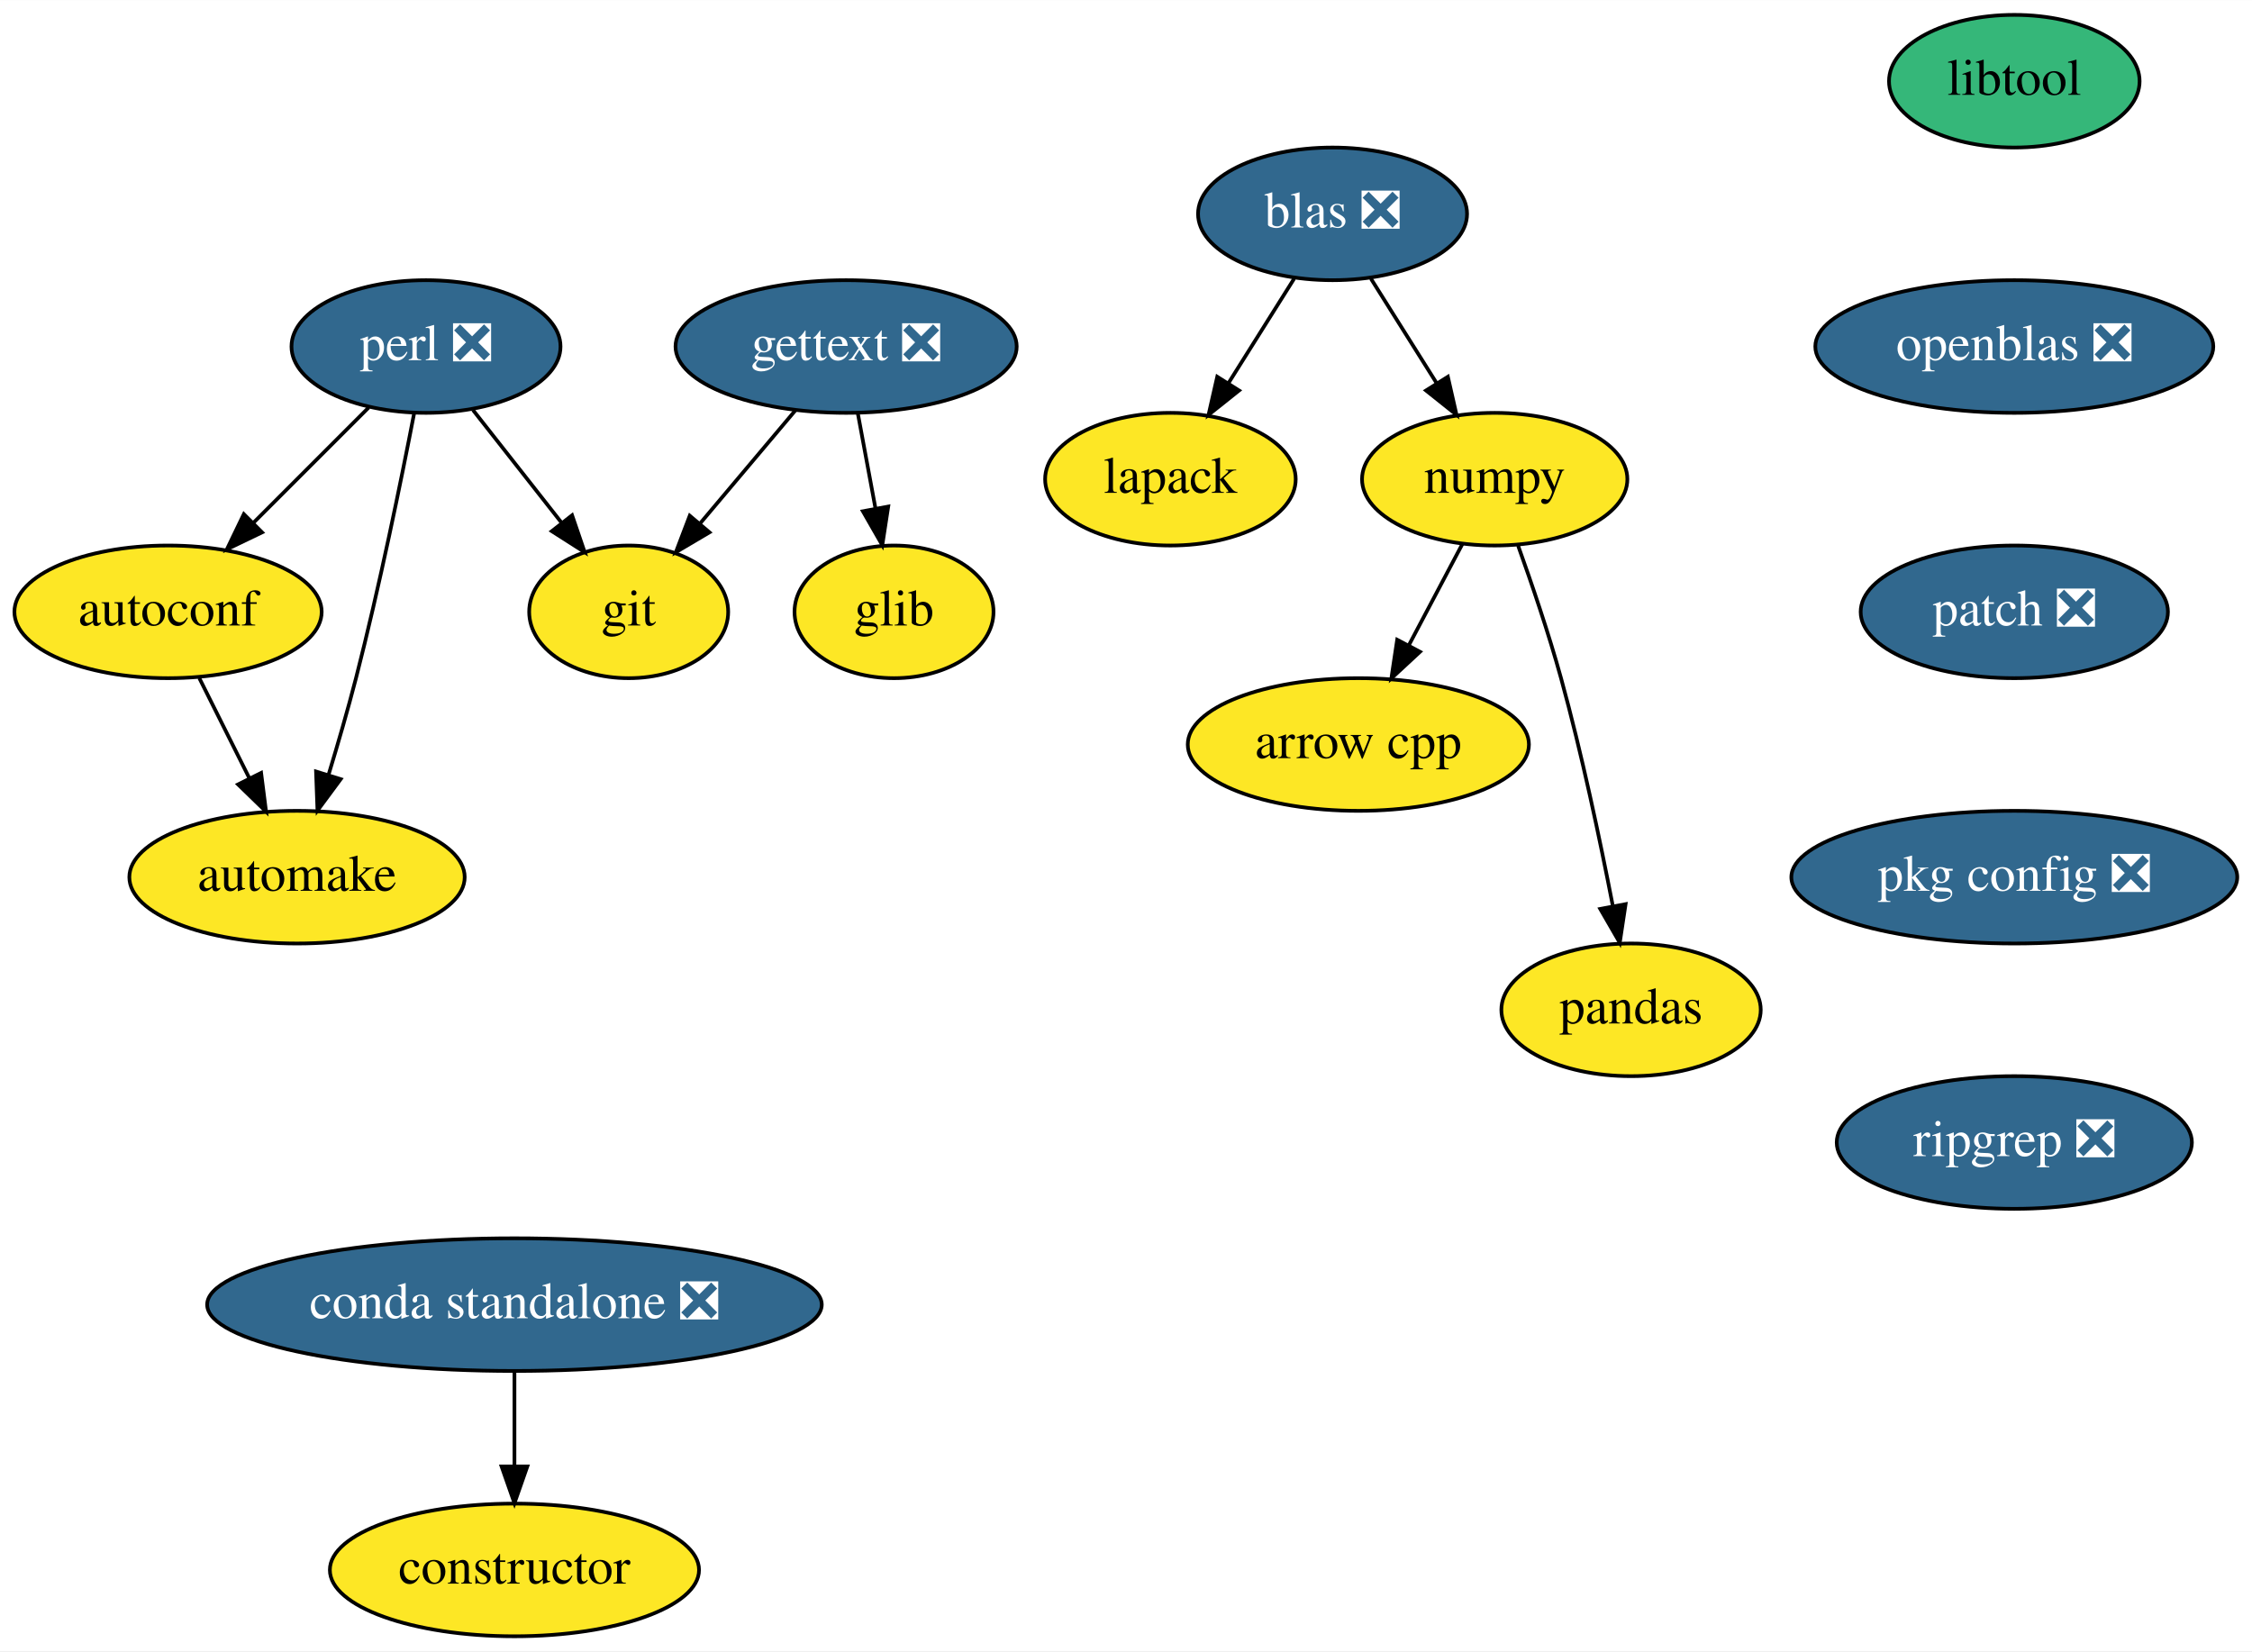
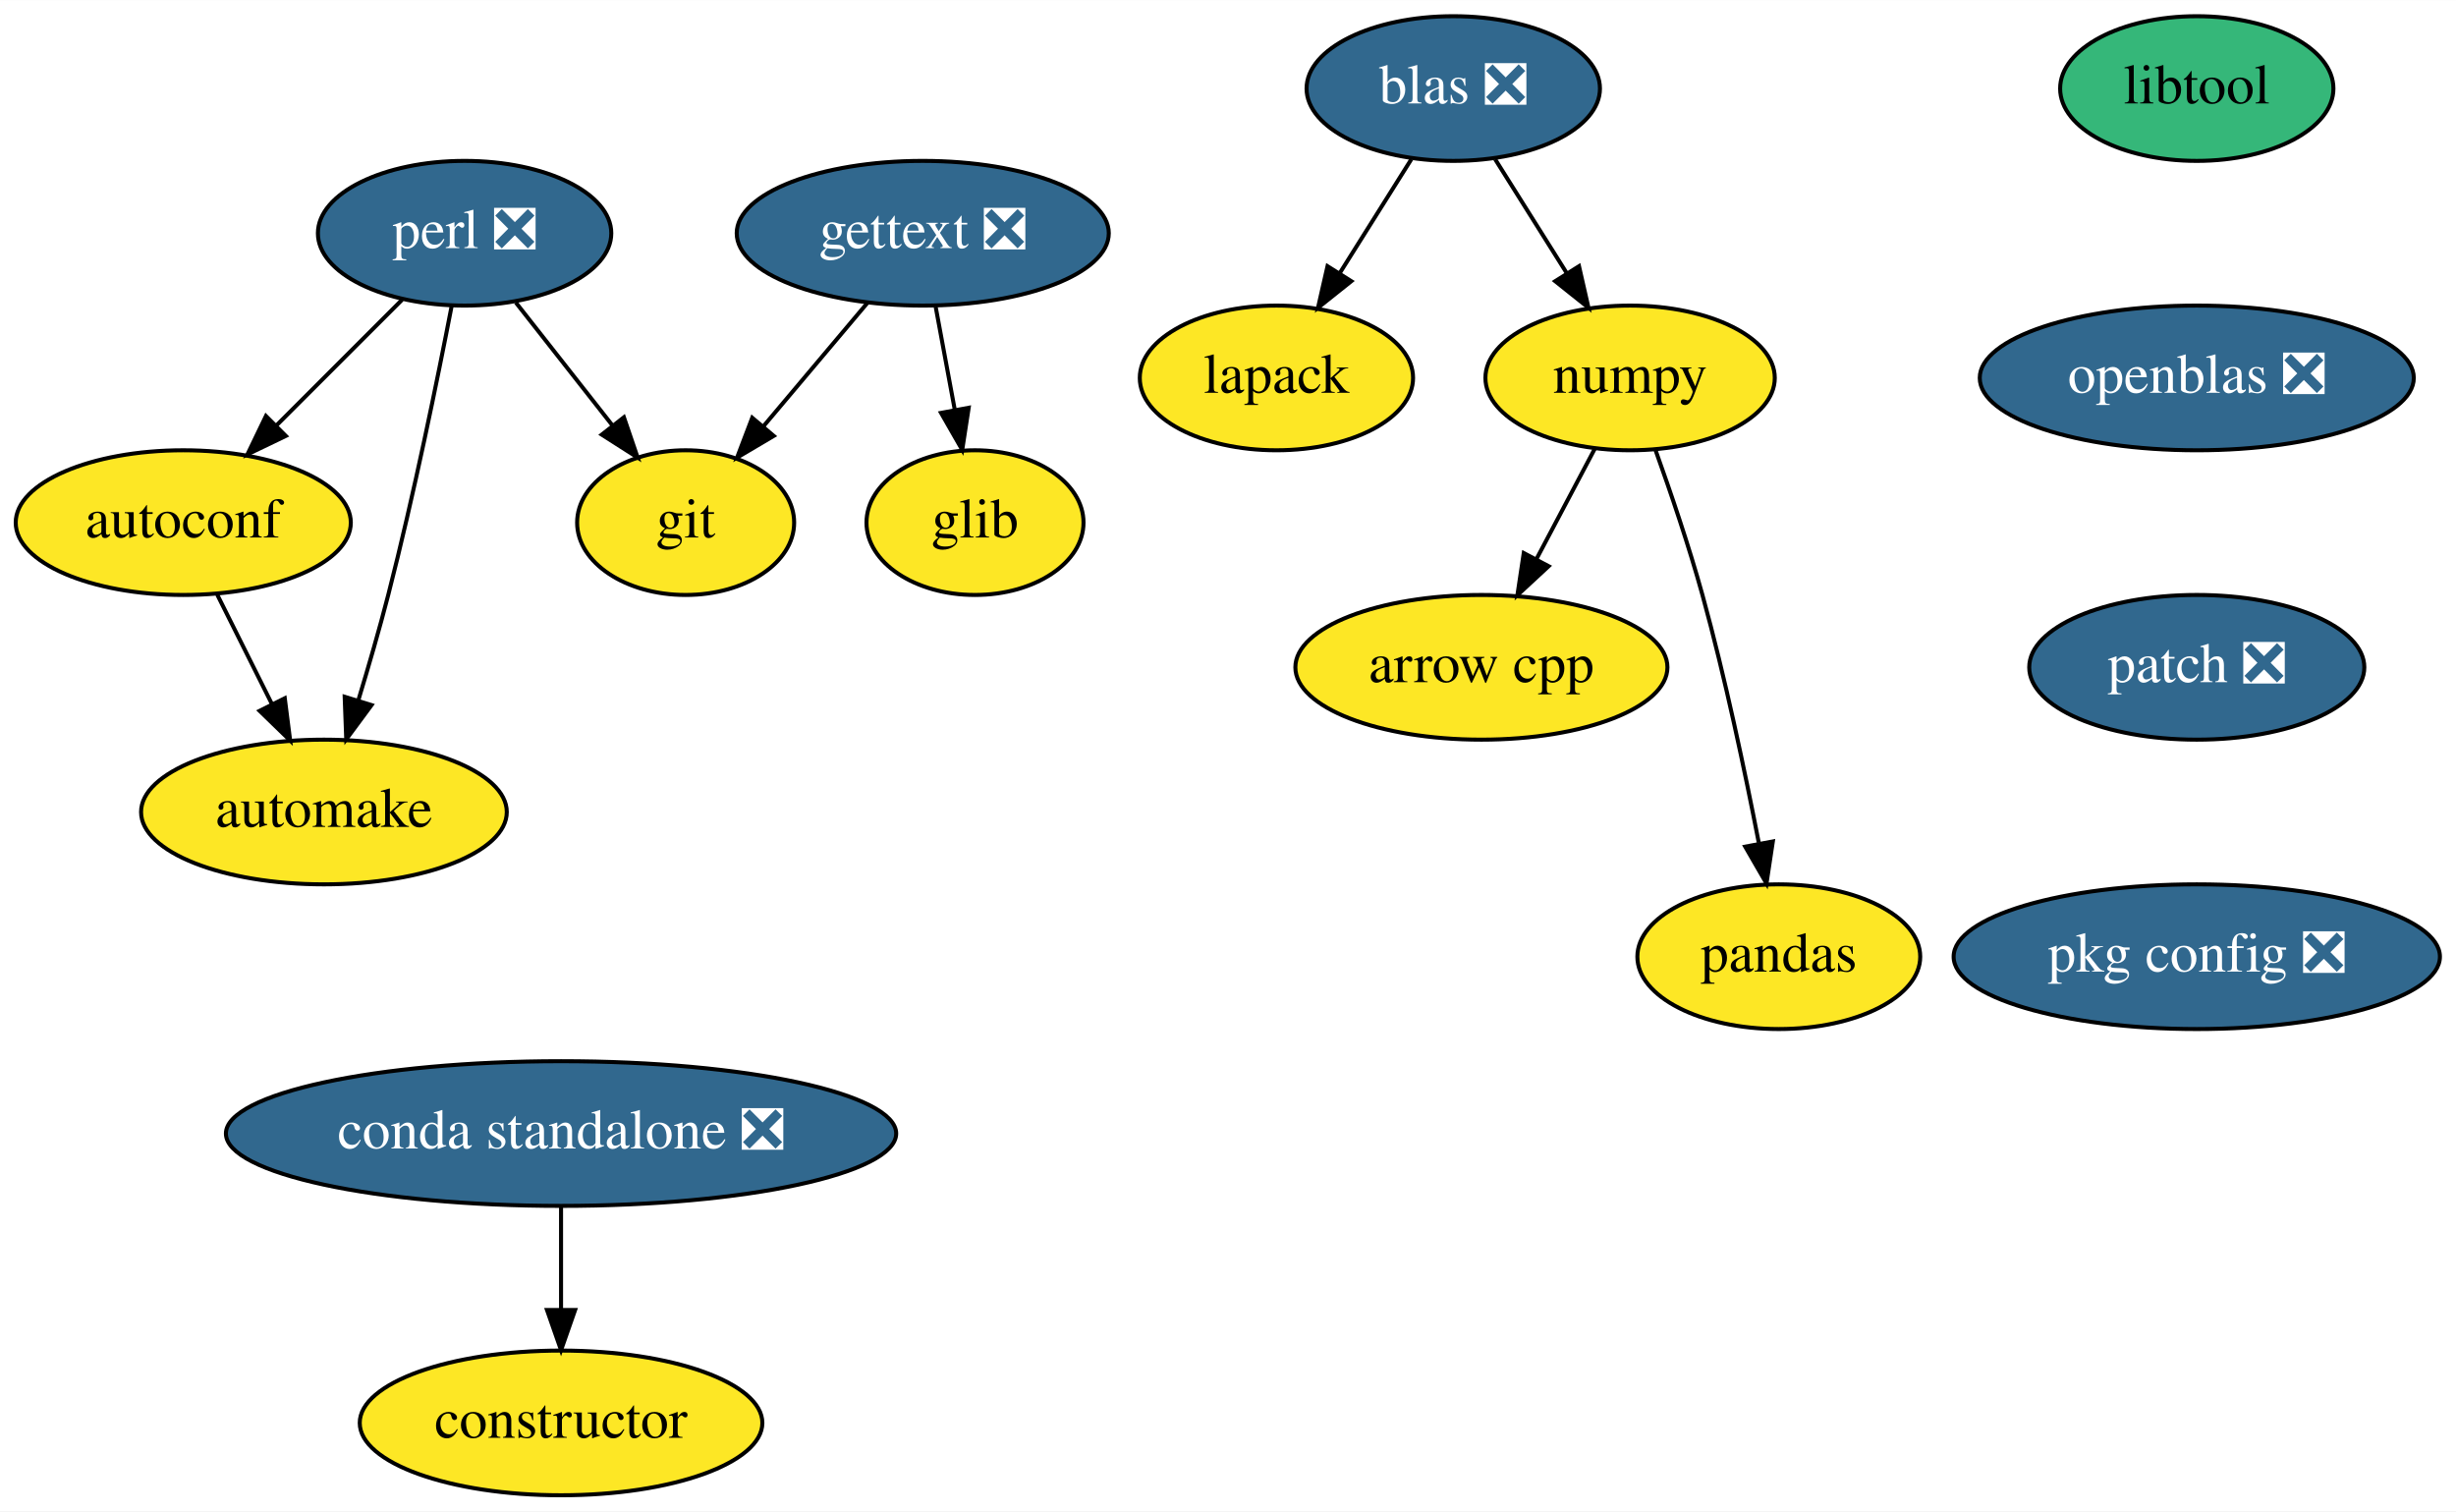
- <svg xmlns="http://www.w3.org/2000/svg" xmlns:xlink="http://www.w3.org/1999/xlink" width="611pt" height="448pt" viewBox="0.00 0.00 611.10 448.00">
-   <g id="graph0" class="graph" transform="scale(1 1) rotate(0) translate(4 444)">
-     <polygon fill="white" stroke="transparent" points="-4,4 -4,-444 607.1,-444 607.1,4 -4,4" />
+ <svg xmlns="http://www.w3.org/2000/svg" xmlns:xlink="http://www.w3.org/1999/xlink" width="611pt" height="376pt" viewBox="0.00 0.00 611.10 376.00">
+   <g id="graph0" class="graph" transform="scale(1 1) rotate(0) translate(4 372)">
+     <polygon fill="white" stroke="transparent" points="-4,4 -4,-372 607.1,-372 607.1,4 -4,4" />
    <g id="node1" class="node">
      <g id="a_node1">
        <a xlink:href="https://github.com/conda-forge/arrow-cpp-feedstock" xlink:title="arrow cpp">
-           <ellipse fill="#fde725" stroke="black" cx="364.6" cy="-242" rx="46.29" ry="18" />
-           <text text-anchor="middle" x="364.6" y="-238.3" font-family="Times,serif" font-size="14.00">arrow cpp</text>
+           <ellipse fill="#fde725" stroke="black" cx="364.6" cy="-206" rx="46.29" ry="18" />
+           <text text-anchor="middle" x="364.6" y="-202.3" font-family="Times,serif" font-size="14.00">arrow cpp</text>
        </a>
      </g>
    </g>
    <g id="node2" class="node">
      <g id="a_node2">
        <a xlink:href="https://github.com/conda-forge/autoconf-feedstock" xlink:title="autoconf">
-           <ellipse fill="#fde725" stroke="black" cx="41.6" cy="-278" rx="41.69" ry="18" />
-           <text text-anchor="middle" x="41.6" y="-274.3" font-family="Times,serif" font-size="14.00">autoconf</text>
+           <ellipse fill="#fde725" stroke="black" cx="41.6" cy="-242" rx="41.69" ry="18" />
+           <text text-anchor="middle" x="41.6" y="-238.3" font-family="Times,serif" font-size="14.00">autoconf</text>
        </a>
      </g>
    </g>
    <g id="node3" class="node">
      <g id="a_node3">
        <a xlink:href="https://github.com/conda-forge/automake-feedstock" xlink:title="automake">
-           <ellipse fill="#fde725" stroke="black" cx="76.6" cy="-206" rx="45.5" ry="18" />
-           <text text-anchor="middle" x="76.6" y="-202.3" font-family="Times,serif" font-size="14.00">automake</text>
+           <ellipse fill="#fde725" stroke="black" cx="76.6" cy="-170" rx="45.5" ry="18" />
+           <text text-anchor="middle" x="76.6" y="-166.3" font-family="Times,serif" font-size="14.00">automake</text>
        </a>
      </g>
    </g>
    <g id="edge1" class="edge">
-       <path fill="none" stroke="black" d="M50.07,-260.05C54.15,-251.89 59.14,-241.91 63.68,-232.82" />
-       <polygon fill="black" stroke="black" points="66.86,-234.3 68.2,-223.79 60.6,-231.17 66.86,-234.3" />
+       <path fill="none" stroke="black" d="M50.07,-224.05C54.15,-215.89 59.14,-205.91 63.68,-196.82" />
+       <polygon fill="black" stroke="black" points="66.86,-198.3 68.2,-187.79 60.6,-195.17 66.86,-198.3" />
    </g>
    <g id="node4" class="node">
      <g id="a_node4">
        <a xlink:href="https://github.com/conda-forge/constructor-feedstock" xlink:title="constructor">
          <ellipse fill="#fde725" stroke="black" cx="135.6" cy="-18" rx="50.09" ry="18" />
          <text text-anchor="middle" x="135.6" y="-14.3" font-family="Times,serif" font-size="14.00">constructor</text>
        </a>
      </g>
    </g>
    <g id="node5" class="node">
      <g id="a_node5">
        <a xlink:href="https://github.com/conda-forge/gettext-feedstock/pull/12" xlink:title="gettext ❎">
-           <ellipse fill="#31688e" stroke="black" cx="225.6" cy="-350" rx="46.29" ry="18" />
-           <text text-anchor="middle" x="225.6" y="-346.3" font-family="Times,serif" font-size="14.00" fill="white">gettext ❎</text>
+           <ellipse fill="#31688e" stroke="black" cx="225.6" cy="-314" rx="46.29" ry="18" />
+           <text text-anchor="middle" x="225.6" y="-310.3" font-family="Times,serif" font-size="14.00" fill="white">gettext ❎</text>
        </a>
      </g>
    </g>
    <g id="node6" class="node">
      <g id="a_node6">
        <a xlink:href="https://github.com/conda-forge/git-feedstock" xlink:title="git">
-           <ellipse fill="#fde725" stroke="black" cx="166.6" cy="-278" rx="27" ry="18" />
-           <text text-anchor="middle" x="166.6" y="-274.3" font-family="Times,serif" font-size="14.00">git</text>
+           <ellipse fill="#fde725" stroke="black" cx="166.6" cy="-242" rx="27" ry="18" />
+           <text text-anchor="middle" x="166.6" y="-238.3" font-family="Times,serif" font-size="14.00">git</text>
        </a>
      </g>
    </g>
    <g id="edge2" class="edge">
-       <path fill="none" stroke="black" d="M211.91,-332.76C204.18,-323.59 194.38,-311.96 185.88,-301.88" />
-       <polygon fill="black" stroke="black" points="188.52,-299.58 179.4,-294.19 183.17,-304.09 188.52,-299.58" />
+       <path fill="none" stroke="black" d="M211.91,-296.76C204.18,-287.59 194.38,-275.96 185.88,-265.88" />
+       <polygon fill="black" stroke="black" points="188.52,-263.58 179.4,-258.19 183.17,-268.09 188.52,-263.58" />
    </g>
    <g id="node7" class="node">
      <g id="a_node7">
        <a xlink:href="https://github.com/conda-forge/glib-feedstock" xlink:title="glib">
-           <ellipse fill="#fde725" stroke="black" cx="238.6" cy="-278" rx="27" ry="18" />
-           <text text-anchor="middle" x="238.6" y="-274.3" font-family="Times,serif" font-size="14.00">glib</text>
+           <ellipse fill="#fde725" stroke="black" cx="238.6" cy="-242" rx="27" ry="18" />
+           <text text-anchor="middle" x="238.6" y="-238.3" font-family="Times,serif" font-size="14.00">glib</text>
        </a>
      </g>
    </g>
    <g id="edge3" class="edge">
-       <path fill="none" stroke="black" d="M228.81,-331.7C230.24,-323.98 231.96,-314.71 233.56,-306.11" />
-       <polygon fill="black" stroke="black" points="237.03,-306.58 235.42,-296.1 230.15,-305.3 237.03,-306.58" />
+       <path fill="none" stroke="black" d="M228.81,-295.7C230.24,-287.98 231.96,-278.71 233.56,-270.11" />
+       <polygon fill="black" stroke="black" points="237.03,-270.58 235.42,-260.1 230.15,-269.3 237.03,-270.58" />
    </g>
    <g id="node8" class="node">
      <g id="a_node8">
        <a xlink:href="https://github.com/conda-forge/lapack-feedstock" xlink:title="lapack">
-           <ellipse fill="#fde725" stroke="black" cx="313.6" cy="-314" rx="34" ry="18" />
-           <text text-anchor="middle" x="313.6" y="-310.3" font-family="Times,serif" font-size="14.00">lapack</text>
+           <ellipse fill="#fde725" stroke="black" cx="313.6" cy="-278" rx="34" ry="18" />
+           <text text-anchor="middle" x="313.6" y="-274.3" font-family="Times,serif" font-size="14.00">lapack</text>
        </a>
      </g>
    </g>
    <g id="node9" class="node">
      <g id="a_node9">
        <a xlink:href="https://github.com/conda-forge/libtool-feedstock" xlink:title="libtool">
-           <ellipse fill="#35b779" stroke="black" cx="542.6" cy="-422" rx="34" ry="18" />
-           <text text-anchor="middle" x="542.6" y="-418.3" font-family="Times,serif" font-size="14.00">libtool</text>
+           <ellipse fill="#35b779" stroke="black" cx="542.6" cy="-350" rx="34" ry="18" />
+           <text text-anchor="middle" x="542.6" y="-346.3" font-family="Times,serif" font-size="14.00">libtool</text>
        </a>
      </g>
    </g>
    <g id="node10" class="node">
      <g id="a_node10">
        <a xlink:href="https://github.com/conda-forge/openblas-feedstock/pull/105" xlink:title="openblas ❎">
-           <ellipse fill="#31688e" stroke="black" cx="542.6" cy="-350" rx="54" ry="18" />
-           <text text-anchor="middle" x="542.6" y="-346.3" font-family="Times,serif" font-size="14.00" fill="white">openblas ❎</text>
+           <ellipse fill="#31688e" stroke="black" cx="542.6" cy="-278" rx="54" ry="18" />
+           <text text-anchor="middle" x="542.6" y="-274.3" font-family="Times,serif" font-size="14.00" fill="white">openblas ❎</text>
        </a>
      </g>
    </g>
    <g id="node13" class="node">
      <g id="a_node13">
        <a xlink:href="https://github.com/conda-forge/patch-feedstock/pull/6" xlink:title="patch ❎">
-           <ellipse fill="#31688e" stroke="black" cx="542.6" cy="-278" rx="41.69" ry="18" />
-           <text text-anchor="middle" x="542.6" y="-274.3" font-family="Times,serif" font-size="14.00" fill="white">patch ❎</text>
+           <ellipse fill="#31688e" stroke="black" cx="542.6" cy="-206" rx="41.69" ry="18" />
+           <text text-anchor="middle" x="542.6" y="-202.3" font-family="Times,serif" font-size="14.00" fill="white">patch ❎</text>
        </a>
      </g>
    </g>
    <g id="node11" class="node">
      <g id="a_node11">
        <a xlink:href="https://github.com/conda-forge/numpy-feedstock" xlink:title="numpy">
-           <ellipse fill="#fde725" stroke="black" cx="401.6" cy="-314" rx="36" ry="18" />
-           <text text-anchor="middle" x="401.6" y="-310.3" font-family="Times,serif" font-size="14.00">numpy</text>
+           <ellipse fill="#fde725" stroke="black" cx="401.6" cy="-278" rx="36" ry="18" />
+           <text text-anchor="middle" x="401.6" y="-274.3" font-family="Times,serif" font-size="14.00">numpy</text>
        </a>
      </g>
    </g>
    <g id="edge5" class="edge">
-       <path fill="none" stroke="black" d="M392.83,-296.41C388.51,-288.25 383.21,-278.22 378.37,-269.07" />
-       <polygon fill="black" stroke="black" points="381.33,-267.16 373.56,-259.96 375.14,-270.43 381.33,-267.16" />
+       <path fill="none" stroke="black" d="M392.83,-260.41C388.51,-252.25 383.21,-242.22 378.37,-233.07" />
+       <polygon fill="black" stroke="black" points="381.33,-231.16 373.56,-223.96 375.14,-234.43 381.33,-231.16" />
    </g>
    <g id="node12" class="node">
      <g id="a_node12">
        <a xlink:href="https://github.com/conda-forge/pandas-feedstock" xlink:title="pandas">
-           <ellipse fill="#fde725" stroke="black" cx="438.6" cy="-170" rx="35.19" ry="18" />
-           <text text-anchor="middle" x="438.6" y="-166.3" font-family="Times,serif" font-size="14.00">pandas</text>
+           <ellipse fill="#fde725" stroke="black" cx="438.6" cy="-134" rx="35.19" ry="18" />
+           <text text-anchor="middle" x="438.6" y="-130.3" font-family="Times,serif" font-size="14.00">pandas</text>
        </a>
      </g>
    </g>
    <g id="edge6" class="edge">
-       <path fill="none" stroke="black" d="M407.95,-295.97C411.65,-285.66 416.24,-272.18 419.6,-260 425.23,-239.57 430.17,-216.11 433.61,-198.4" />
-       <polygon fill="black" stroke="black" points="437.12,-198.68 435.54,-188.21 430.24,-197.38 437.12,-198.68" />
+       <path fill="none" stroke="black" d="M407.95,-259.97C411.65,-249.66 416.24,-236.18 419.6,-224 425.23,-203.57 430.17,-180.11 433.61,-162.4" />
+       <polygon fill="black" stroke="black" points="437.12,-162.68 435.54,-152.21 430.24,-161.38 437.12,-162.68" />
    </g>
    <g id="node14" class="node">
      <g id="a_node14">
        <a xlink:href="https://github.com/conda-forge/pkg-config-feedstock/pull/35" xlink:title="pkg config ❎">
-           <ellipse fill="#31688e" stroke="black" cx="542.6" cy="-206" rx="60.5" ry="18" />
-           <text text-anchor="middle" x="542.6" y="-202.3" font-family="Times,serif" font-size="14.00" fill="white">pkg config ❎</text>
-         </a>
-       </g>
-     </g>
-     <g id="node16" class="node">
-       <g id="a_node16">
-         <a xlink:href="https://github.com/conda-forge/ripgrep-feedstock/pull/15" xlink:title="ripgrep ❎">
-           <ellipse fill="#31688e" stroke="black" cx="542.6" cy="-134" rx="48.19" ry="18" />
-           <text text-anchor="middle" x="542.6" y="-130.3" font-family="Times,serif" font-size="14.00" fill="white">ripgrep ❎</text>
+           <ellipse fill="#31688e" stroke="black" cx="542.6" cy="-134" rx="60.5" ry="18" />
+           <text text-anchor="middle" x="542.6" y="-130.3" font-family="Times,serif" font-size="14.00" fill="white">pkg config ❎</text>
        </a>
      </g>
    </g>
    <g id="node15" class="node">
      <g id="a_node15">
        <a xlink:href="https://github.com/conda-forge/perl-feedstock/pull/45" xlink:title="perl ❎">
-           <ellipse fill="#31688e" stroke="black" cx="111.6" cy="-350" rx="36.5" ry="18" />
-           <text text-anchor="middle" x="111.6" y="-346.3" font-family="Times,serif" font-size="14.00" fill="white">perl ❎</text>
+           <ellipse fill="#31688e" stroke="black" cx="111.6" cy="-314" rx="36.5" ry="18" />
+           <text text-anchor="middle" x="111.6" y="-310.3" font-family="Times,serif" font-size="14.00" fill="white">perl ❎</text>
        </a>
      </g>
    </g>
    <g id="edge9" class="edge">
-       <path fill="none" stroke="black" d="M96.06,-333.46C86.86,-324.26 75.02,-312.42 64.73,-302.13" />
-       <polygon fill="black" stroke="black" points="67.12,-299.57 57.57,-294.98 62.17,-304.52 67.12,-299.57" />
+       <path fill="none" stroke="black" d="M96.06,-297.46C86.86,-288.26 75.02,-276.42 64.73,-266.13" />
+       <polygon fill="black" stroke="black" points="67.12,-263.57 57.57,-258.98 62.17,-268.52 67.12,-263.57" />
    </g>
    <g id="edge10" class="edge">
-       <path fill="none" stroke="black" d="M108.37,-331.84C104.89,-313.84 98.97,-284.79 92.6,-260 90.38,-251.4 87.68,-242.1 85.14,-233.73" />
-       <polygon fill="black" stroke="black" points="88.45,-232.6 82.15,-224.08 81.76,-234.67 88.45,-232.6" />
+       <path fill="none" stroke="black" d="M108.37,-295.84C104.89,-277.84 98.97,-248.79 92.6,-224 90.38,-215.4 87.68,-206.1 85.14,-197.73" />
+       <polygon fill="black" stroke="black" points="88.45,-196.6 82.15,-188.08 81.76,-198.67 88.45,-196.6" />
    </g>
    <g id="edge11" class="edge">
-       <path fill="none" stroke="black" d="M124.35,-332.76C131.49,-323.68 140.52,-312.19 148.39,-302.18" />
-       <polygon fill="black" stroke="black" points="151.24,-304.21 154.66,-294.19 145.73,-299.89 151.24,-304.21" />
+       <path fill="none" stroke="black" d="M124.35,-296.76C131.49,-287.68 140.52,-276.19 148.39,-266.18" />
+       <polygon fill="black" stroke="black" points="151.24,-268.21 154.66,-258.19 145.73,-263.89 151.24,-268.21" />
+     </g>
+     <g id="node16" class="node">
+       <g id="a_node16">
+         <a xlink:href="https://github.com/conda-forge/blas-feedstock/pull/47" xlink:title="blas ❎">
+           <ellipse fill="#31688e" stroke="black" cx="357.6" cy="-350" rx="36.5" ry="18" />
+           <text text-anchor="middle" x="357.6" y="-346.3" font-family="Times,serif" font-size="14.00" fill="white">blas ❎</text>
+         </a>
+       </g>
+     </g>
+     <g id="edge12" class="edge">
+       <path fill="none" stroke="black" d="M347.17,-332.41C341.85,-323.95 335.28,-313.49 329.36,-304.08" />
+       <polygon fill="black" stroke="black" points="332.23,-302.07 323.95,-295.47 326.31,-305.8 332.23,-302.07" />
+     </g>
+     <g id="edge13" class="edge">
+       <path fill="none" stroke="black" d="M368.02,-332.41C373.34,-323.95 379.91,-313.49 385.83,-304.08" />
+       <polygon fill="black" stroke="black" points="388.89,-305.8 391.24,-295.47 382.96,-302.07 388.89,-305.8" />
    </g>
    <g id="node17" class="node">
      <g id="a_node17">
-         <a xlink:href="https://github.com/conda-forge/blas-feedstock/pull/47" xlink:title="blas ❎">
-           <ellipse fill="#31688e" stroke="black" cx="357.6" cy="-386" rx="36.5" ry="18" />
-           <text text-anchor="middle" x="357.6" y="-382.3" font-family="Times,serif" font-size="14.00" fill="white">blas ❎</text>
-         </a>
-       </g>
-     </g>
-     <g id="edge13" class="edge">
-       <path fill="none" stroke="black" d="M347.17,-368.41C341.85,-359.95 335.28,-349.49 329.36,-340.08" />
-       <polygon fill="black" stroke="black" points="332.23,-338.07 323.95,-331.47 326.31,-341.8 332.23,-338.07" />
-     </g>
-     <g id="edge14" class="edge">
-       <path fill="none" stroke="black" d="M368.02,-368.41C373.34,-359.95 379.91,-349.49 385.83,-340.08" />
-       <polygon fill="black" stroke="black" points="388.89,-341.8 391.24,-331.47 382.96,-338.07 388.89,-341.8" />
-     </g>
-     <g id="node18" class="node">
-       <g id="a_node18">
        <a xlink:href="https://github.com/conda-forge/conda-standalone-feedstock/pull/10" xlink:title="conda standalone ❎">
          <ellipse fill="#31688e" stroke="black" cx="135.6" cy="-90" rx="83.39" ry="18" />
          <text text-anchor="middle" x="135.6" y="-86.3" font-family="Times,serif" font-size="14.00" fill="white">conda standalone ❎</text>
        </a>
      </g>
    </g>
-     <g id="edge15" class="edge">
+     <g id="edge14" class="edge">
      <path fill="none" stroke="black" d="M135.6,-71.7C135.6,-63.98 135.6,-54.71 135.6,-46.11" />
      <polygon fill="black" stroke="black" points="139.1,-46.1 135.6,-36.1 132.1,-46.1 139.1,-46.1" />
    </g>
  </g>
</svg>
